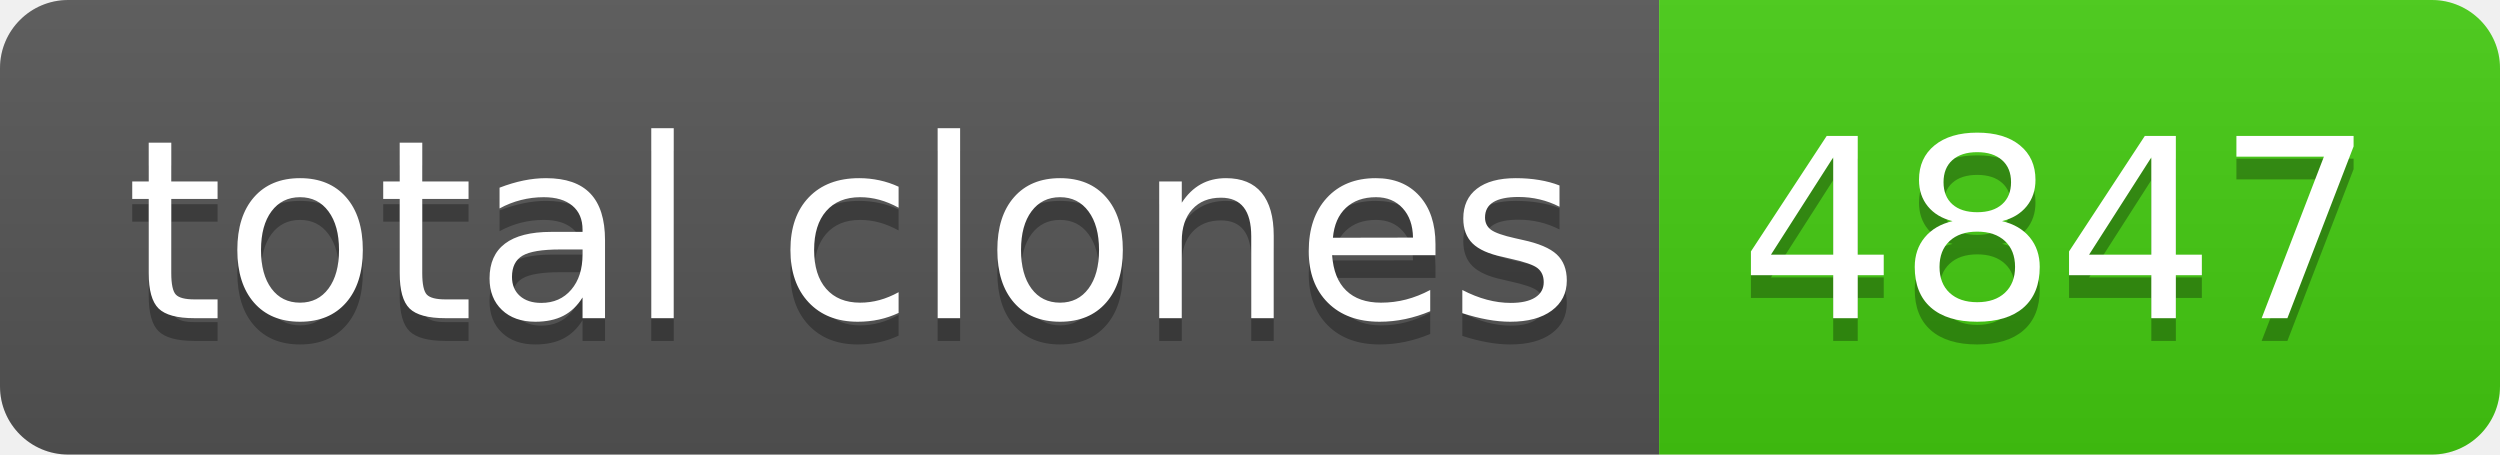
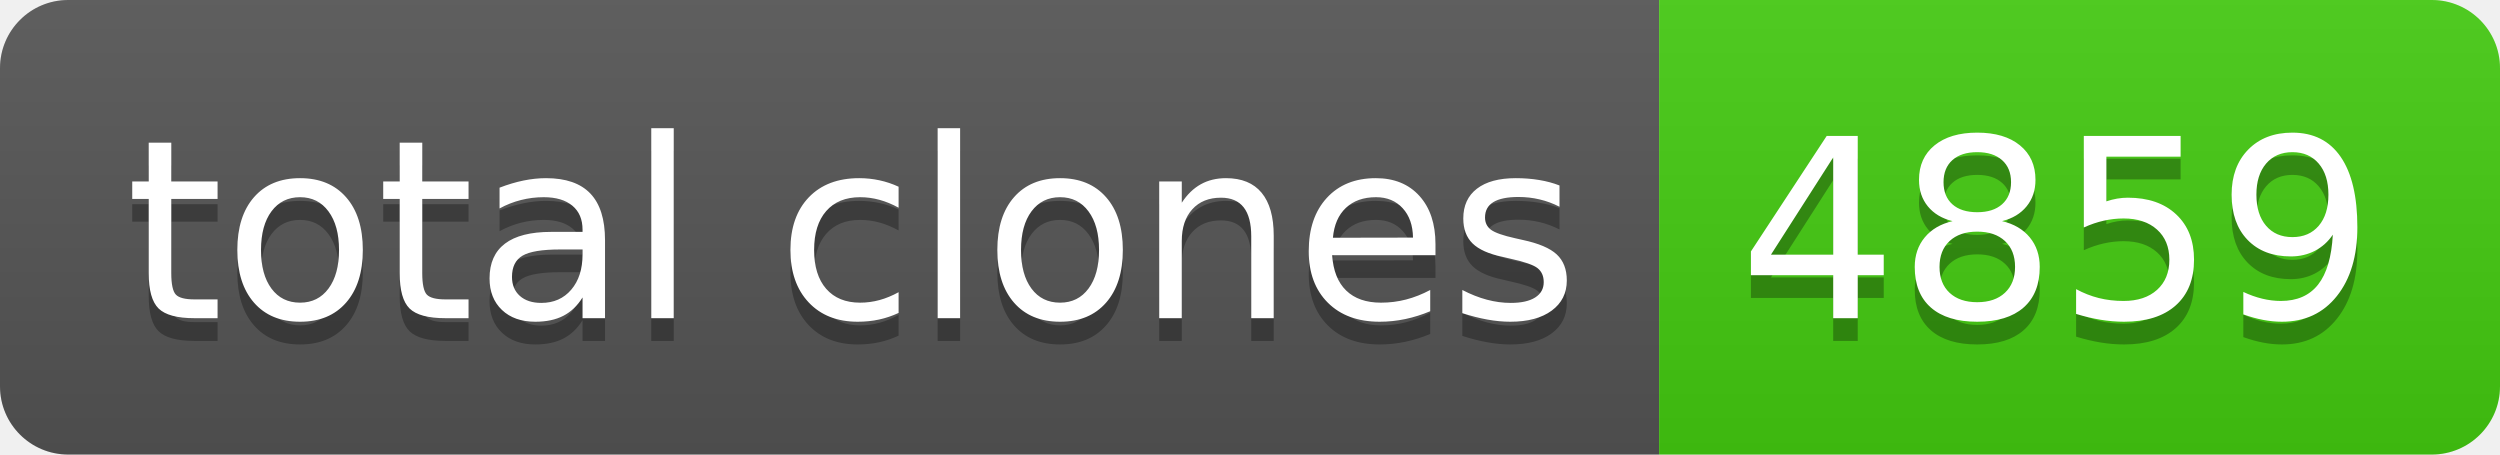
- <svg xmlns="http://www.w3.org/2000/svg" width="110" height="20" role="img" aria-label="total clones: 4847">
+ <svg xmlns="http://www.w3.org/2000/svg" width="110" height="20" role="img" aria-label="total clones: 4859">
  <linearGradient id="s" x2="0" y2="100%">
    <stop offset="0" stop-color="#bbb" stop-opacity=".1" />
    <stop offset="1" stop-opacity=".1" />
  </linearGradient>
  <clipPath id="r">
    <rect width="110" height="20" rx="3" fill="#fff" />
  </clipPath>
  <g clip-path="url(#r)">
    <rect width="73" height="20" fill="#555" />
    <rect x="73" width="37" height="20" fill="#4c1" />
    <rect width="110" height="20" fill="url(#s)" />
  </g>
  <g fill="#fff" text-anchor="middle" font-family="Verdana,Geneva,DejaVu Sans,sans-serif" text-rendering="geometricPrecision" font-size="110">
    <text aria-hidden="true" x="375" y="150" fill="#010101" fill-opacity=".3" transform="scale(.1)" textLength="630">total clones</text>
    <text x="375" y="140" transform="scale(.1)" fill="#fff" textLength="630">total clones</text>
-     <text aria-hidden="true" x="905" y="150" fill="#010101" fill-opacity=".3" transform="scale(.1)" textLength="270">4847</text>
-     <text x="905" y="140" transform="scale(.1)" fill="#fff" textLength="270">4847</text>
+     <text aria-hidden="true" x="905" y="150" fill="#010101" fill-opacity=".3" transform="scale(.1)" textLength="270">4859</text>
+     <text x="905" y="140" transform="scale(.1)" fill="#fff" textLength="270">4859</text>
  </g>
</svg>
